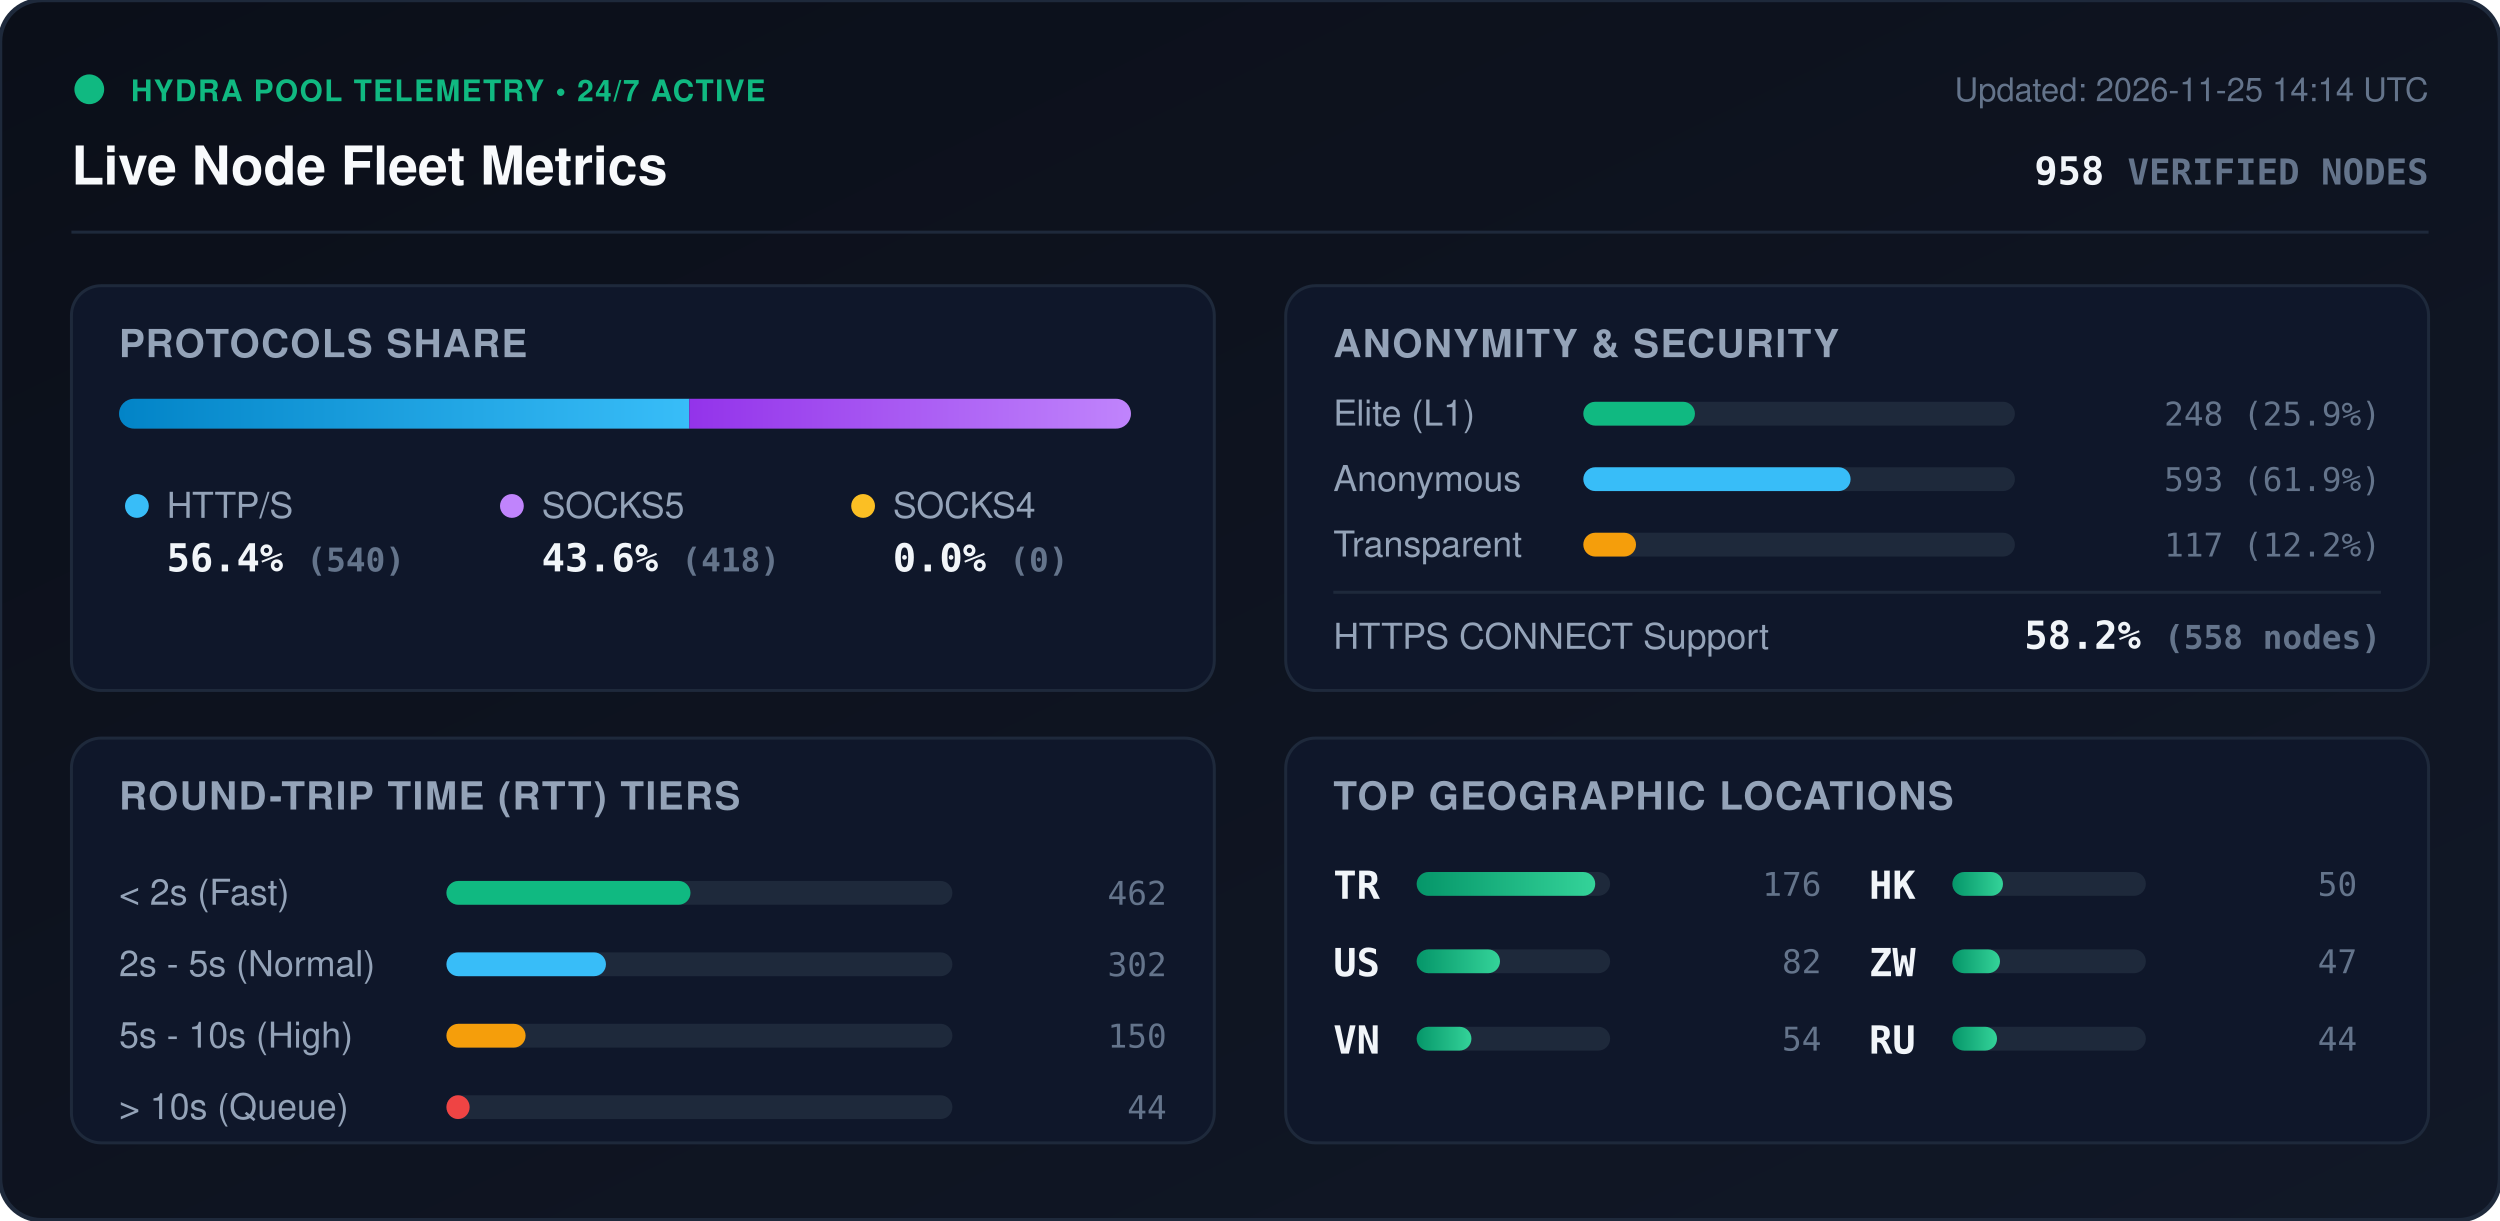
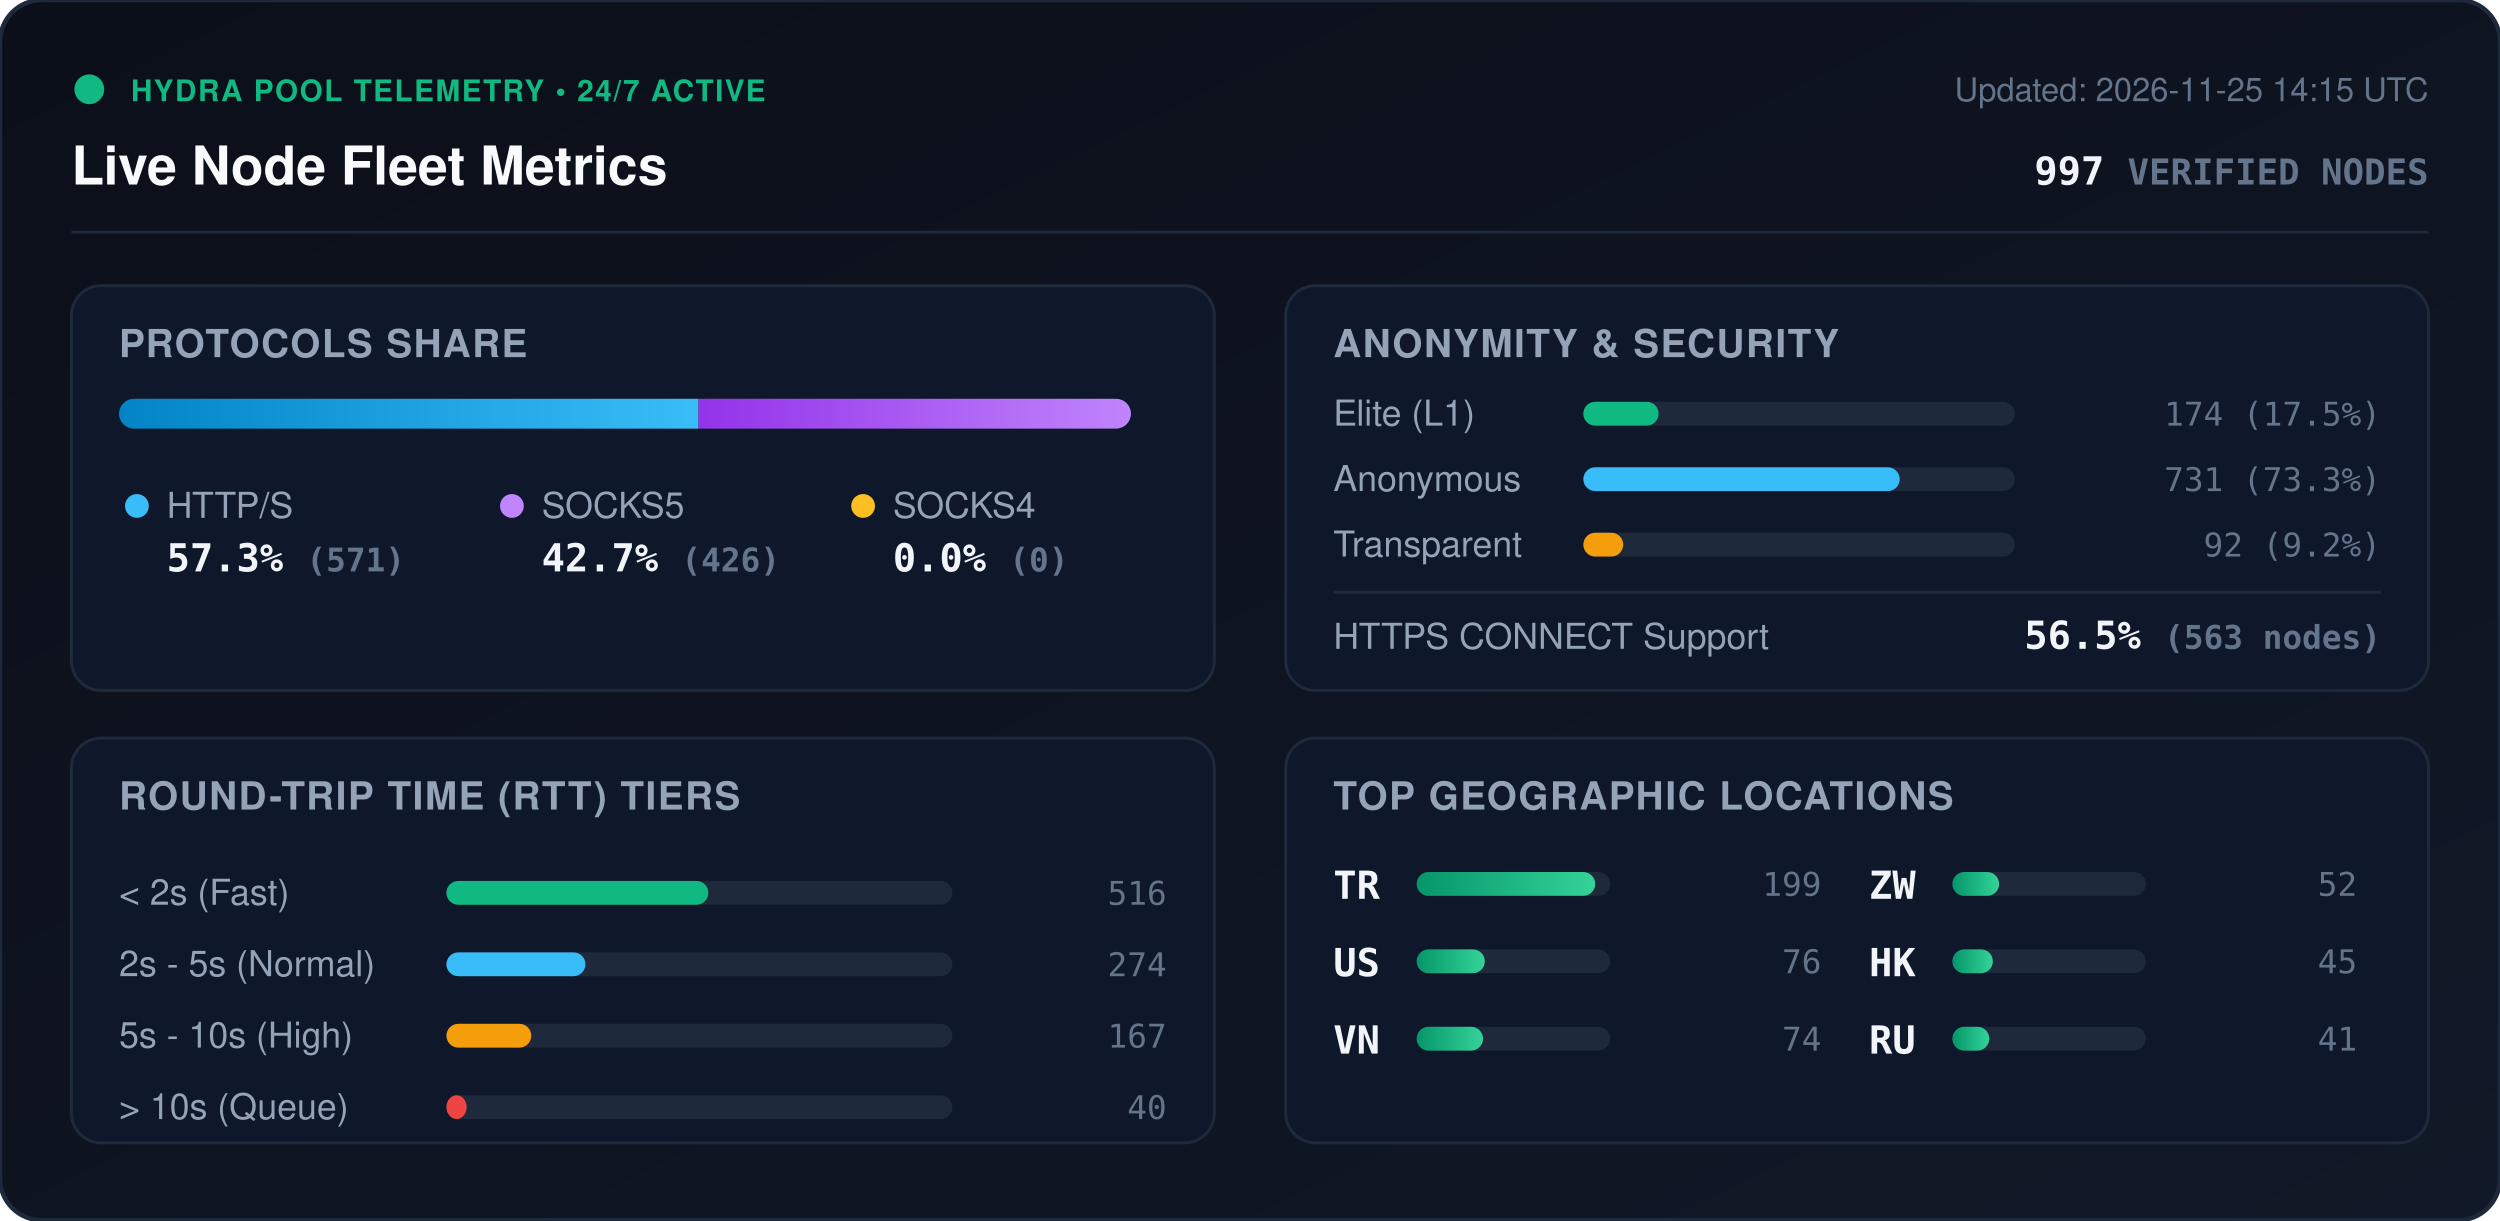
<svg xmlns="http://www.w3.org/2000/svg" viewBox="0 0 840 410" width="840" height="410" style="max-width: 100%; height: auto;">
  <defs>
    <linearGradient id="bg" x1="0%" y1="0%" x2="100%" y2="100%">
      <stop offset="0%" stop-color="#0b0f19" />
      <stop offset="100%" stop-color="#111827" />
    </linearGradient>
    <linearGradient id="bar-http" x1="0%" y1="0%" x2="100%" y2="0%">
      <stop offset="0%" stop-color="#0284c7" />
      <stop offset="100%" stop-color="#38bdf8" />
    </linearGradient>
    <linearGradient id="bar-socks5" x1="0%" y1="0%" x2="100%" y2="0%">
      <stop offset="0%" stop-color="#9333ea" />
      <stop offset="100%" stop-color="#c084fc" />
    </linearGradient>
    <linearGradient id="bar-socks4" x1="0%" y1="0%" x2="100%" y2="0%">
      <stop offset="0%" stop-color="#d97706" />
      <stop offset="100%" stop-color="#fbbf24" />
    </linearGradient>
    <linearGradient id="bar-green" x1="0%" y1="0%" x2="100%" y2="0%">
      <stop offset="0%" stop-color="#059669" />
      <stop offset="100%" stop-color="#34d399" />
    </linearGradient>
    <clipPath id="prog-track-clip">
      <rect width="340.0" height="10" rx="5" />
    </clipPath>
    <style>
      .title { font: 700 18px -apple-system, BlinkMacSystemFont, 'Segoe UI', Helvetica, Arial, sans-serif; fill: #f8fafc; }
      .sub { font: 500 11px -apple-system, BlinkMacSystemFont, 'Segoe UI', Helvetica, Arial, sans-serif; fill: #64748b; }
      .section-hdr { font: 600 13px -apple-system, BlinkMacSystemFont, 'Segoe UI', Helvetica, Arial, sans-serif; fill: #94a3b8; letter-spacing: 0.5px; }
      .metric-val { font: 700 13px -apple-system, BlinkMacSystemFont, 'Segoe UI', Helvetica, Arial, sans-serif; fill: #f1f5f9; }
      .metric-lbl { font: 500 12px -apple-system, BlinkMacSystemFont, 'Segoe UI', Helvetica, Arial, sans-serif; fill: #94a3b8; }
      .badge-txt { font: 700 10px -apple-system, BlinkMacSystemFont, 'Segoe UI', Helvetica, Arial, sans-serif; fill: #10b981; letter-spacing: 0.5px; }
      .mono { font-family: ui-monospace, SFMono-Regular, Menlo, Monaco, Consolas, monospace; }
      .pulse { animation: beacon 2s infinite ease-in-out; }
      @keyframes beacon { 0%, 100% { opacity: 1; } 50% { opacity: 0.35; } }
    </style>
  </defs>
  <rect width="840" height="410" rx="14" fill="url(#bg)" stroke="#1e293b" stroke-width="1.5" />
  <g transform="translate(24, 24)">
    <circle cx="6" cy="6" r="5" fill="#10b981" class="pulse" />
    <text x="20" y="10" class="badge-txt">HYDRA POOL TELEMETRY • 24/7 ACTIVE</text>
    <text x="0" y="38" class="title">Live Node Fleet Metrics</text>
-     <text x="792" y="10" text-anchor="end" class="sub">Updated: 2026-11-25 14:14 UTC</text>
-     <text x="792" y="38" text-anchor="end" class="metric-val mono" fill="#38bdf8">958 <tspan font-size="12" fill="#64748b">VERIFIED NODES</tspan>
+     <text x="792" y="10" text-anchor="end" class="sub">Updated: 2026-11-25 14:15 UTC</text>
+     <text x="792" y="38" text-anchor="end" class="metric-val mono" fill="#38bdf8">997 <tspan font-size="12" fill="#64748b">VERIFIED NODES</tspan>
    </text>
  </g>
  <line x1="24" y1="78" x2="816" y2="78" stroke="#1e293b" stroke-width="1" />
  <g transform="translate(24, 96)">
    <rect width="384" height="136" rx="10" fill="#0f172a" stroke="#1e293b" />
    <text x="16" y="24" class="section-hdr">PROTOCOLS SHARE</text>
    <g transform="translate(16, 38)">
      <rect width="340.0" height="10" rx="5" fill="#1e293b" />
      <g clip-path="url(#prog-track-clip)">
-         <rect x="0" width="191.6" height="10" fill="url(#bar-http)" />
-         <rect x="191.6" width="148.4" height="10" fill="url(#bar-socks5)" />
+         <rect x="0" width="194.7" height="10" fill="url(#bar-http)" />
+         <rect x="194.7" width="145.3" height="10" fill="url(#bar-socks5)" />
        <rect x="340.0" width="0.0" height="10" fill="url(#bar-socks4)" />
      </g>
    </g>
    <g transform="translate(16, 68)">
      <circle cx="6" cy="6" r="4" fill="#38bdf8" />
      <text x="16" y="10" class="metric-lbl">HTTP/S</text>
-       <text x="16" y="28" class="metric-val mono">56.4% <tspan font-size="11" fill="#64748b">(540)</tspan>
+       <text x="16" y="28" class="metric-val mono">57.3% <tspan font-size="11" fill="#64748b">(571)</tspan>
      </text>
      <circle cx="132" cy="6" r="4" fill="#c084fc" />
      <text x="142" y="10" class="metric-lbl">SOCKS5</text>
-       <text x="142" y="28" class="metric-val mono">43.6% <tspan font-size="11" fill="#64748b">(418)</tspan>
+       <text x="142" y="28" class="metric-val mono">42.7% <tspan font-size="11" fill="#64748b">(426)</tspan>
      </text>
      <circle cx="250" cy="6" r="4" fill="#fbbf24" />
      <text x="260" y="10" class="metric-lbl">SOCKS4</text>
      <text x="260" y="28" class="metric-val mono">0.0% <tspan font-size="11" fill="#64748b">(0)</tspan>
      </text>
    </g>
  </g>
  <g transform="translate(432, 96)">
    <rect width="384" height="136" rx="10" fill="#0f172a" stroke="#1e293b" />
    <text x="16" y="24" class="section-hdr">ANONYMITY &amp; SECURITY</text>
    <text x="16" y="47" class="metric-lbl">Elite (L1)</text>
    <rect x="100" y="39" width="145.0" height="8" rx="4" fill="#1e293b" />
-     <rect x="100" y="39" width="37.5" height="8" rx="4" fill="#10b981" />
-     <text x="368" y="47" text-anchor="end" class="mono sub" fill="#e2e8f0">248 (25.9%)</text>
+     <rect x="100" y="39" width="25.3" height="8" rx="4" fill="#10b981" />
+     <text x="368" y="47" text-anchor="end" class="mono sub" fill="#e2e8f0">174 (17.5%)</text>
    <text x="16" y="69" class="metric-lbl">Anonymous</text>
    <rect x="100" y="61" width="145.0" height="8" rx="4" fill="#1e293b" />
-     <rect x="100" y="61" width="89.8" height="8" rx="4" fill="#38bdf8" />
-     <text x="368" y="69" text-anchor="end" class="mono sub" fill="#e2e8f0">593 (61.9%)</text>
+     <rect x="100" y="61" width="106.3" height="8" rx="4" fill="#38bdf8" />
+     <text x="368" y="69" text-anchor="end" class="mono sub" fill="#e2e8f0">731 (73.3%)</text>
    <text x="16" y="91" class="metric-lbl">Transparent</text>
    <rect x="100" y="83" width="145.0" height="8" rx="4" fill="#1e293b" />
-     <rect x="100" y="83" width="17.7" height="8" rx="4" fill="#f59e0b" />
-     <text x="368" y="91" text-anchor="end" class="mono sub" fill="#e2e8f0">117 (12.2%)</text>
+     <rect x="100" y="83" width="13.4" height="8" rx="4" fill="#f59e0b" />
+     <text x="368" y="91" text-anchor="end" class="mono sub" fill="#e2e8f0">92 (9.2%)</text>
    <line x1="16" y1="103" x2="368" y2="103" stroke="#1e293b" stroke-width="1" />
    <text x="16" y="122" class="metric-lbl">HTTPS CONNECT Support</text>
-     <text x="368" y="122" text-anchor="end" class="metric-val mono" fill="#34d399">58.2% <tspan font-size="11" fill="#64748b">(558 nodes)</tspan>
+     <text x="368" y="122" text-anchor="end" class="metric-val mono" fill="#34d399">56.5% <tspan font-size="11" fill="#64748b">(563 nodes)</tspan>
    </text>
  </g>
  <g transform="translate(24, 248)">
    <rect width="384" height="136" rx="10" fill="#0f172a" stroke="#1e293b" />
    <text x="16" y="24" class="section-hdr">ROUND-TRIP TIME (RTT) TIERS</text>
    <g transform="translate(16, 42)">
      <text x="0" y="14" class="metric-lbl">&lt; 2s (Fast)</text>
      <rect x="110" y="6" width="170" height="8" rx="4" fill="#1e293b" />
-       <rect x="110" y="6" width="82.0" height="8" rx="4" fill="#10b981" />
-       <text x="352" y="14" text-anchor="end" class="mono sub">462</text>
+       <rect x="110" y="6" width="88.0" height="8" rx="4" fill="#10b981" />
+       <text x="352" y="14" text-anchor="end" class="mono sub">516</text>
      <text x="0" y="38" class="metric-lbl">2s - 5s (Normal)</text>
      <rect x="110" y="30" width="170" height="8" rx="4" fill="#1e293b" />
-       <rect x="110" y="30" width="53.6" height="8" rx="4" fill="#38bdf8" />
-       <text x="352" y="38" text-anchor="end" class="mono sub">302</text>
+       <rect x="110" y="30" width="46.7" height="8" rx="4" fill="#38bdf8" />
+       <text x="352" y="38" text-anchor="end" class="mono sub">274</text>
      <text x="0" y="62" class="metric-lbl">5s - 10s (High)</text>
      <rect x="110" y="54" width="170" height="8" rx="4" fill="#1e293b" />
-       <rect x="110" y="54" width="26.6" height="8" rx="4" fill="#f59e0b" />
-       <text x="352" y="62" text-anchor="end" class="mono sub">150</text>
+       <rect x="110" y="54" width="28.5" height="8" rx="4" fill="#f59e0b" />
+       <text x="352" y="62" text-anchor="end" class="mono sub">167</text>
      <text x="0" y="86" class="metric-lbl">&gt; 10s (Queue)</text>
      <rect x="110" y="78" width="170" height="8" rx="4" fill="#1e293b" />
-       <rect x="110" y="78" width="7.8" height="8" rx="4" fill="#ef4444" />
-       <text x="352" y="86" text-anchor="end" class="mono sub">44</text>
+       <rect x="110" y="78" width="6.8" height="8" rx="4" fill="#ef4444" />
+       <text x="352" y="86" text-anchor="end" class="mono sub">40</text>
    </g>
  </g>
  <g transform="translate(432, 248)">
    <rect width="384" height="136" rx="10" fill="#0f172a" stroke="#1e293b" />
    <text x="16" y="24" class="section-hdr">TOP GEOGRAPHIC LOCATIONS</text>
    <g transform="translate(16, 42)">
      <g transform="translate(0, 0)">
        <text x="0" y="12" class="mono metric-val" font-size="12">TR</text>
        <rect x="28" y="3" width="65" height="8" rx="4" fill="#1e293b" />
        <rect x="28" y="3" width="60.0" height="8" rx="4" fill="url(#bar-green)" />
-         <text x="164" y="11" text-anchor="end" class="mono sub">176</text>
+         <text x="164" y="11" text-anchor="end" class="mono sub">199</text>
      </g>
      <g transform="translate(0, 26)">
        <text x="0" y="12" class="mono metric-val" font-size="12">US</text>
        <rect x="28" y="3" width="65" height="8" rx="4" fill="#1e293b" />
-         <rect x="28" y="3" width="28.0" height="8" rx="4" fill="url(#bar-green)" />
-         <text x="164" y="11" text-anchor="end" class="mono sub">82</text>
+         <rect x="28" y="3" width="22.9" height="8" rx="4" fill="url(#bar-green)" />
+         <text x="164" y="11" text-anchor="end" class="mono sub">76</text>
      </g>
      <g transform="translate(0, 52)">
        <text x="0" y="12" class="mono metric-val" font-size="12">VN</text>
        <rect x="28" y="3" width="65" height="8" rx="4" fill="#1e293b" />
-         <rect x="28" y="3" width="18.4" height="8" rx="4" fill="url(#bar-green)" />
-         <text x="164" y="11" text-anchor="end" class="mono sub">54</text>
+         <rect x="28" y="3" width="22.3" height="8" rx="4" fill="url(#bar-green)" />
+         <text x="164" y="11" text-anchor="end" class="mono sub">74</text>
      </g>
      <g transform="translate(180, 0)">
+         <text x="0" y="12" class="mono metric-val" font-size="12">ZW</text>
+         <rect x="28" y="3" width="65" height="8" rx="4" fill="#1e293b" />
+         <rect x="28" y="3" width="15.7" height="8" rx="4" fill="url(#bar-green)" />
+         <text x="164" y="11" text-anchor="end" class="mono sub">52</text>
+       </g>
+       <g transform="translate(180, 26)">
        <text x="0" y="12" class="mono metric-val" font-size="12">HK</text>
        <rect x="28" y="3" width="65" height="8" rx="4" fill="#1e293b" />
-         <rect x="28" y="3" width="17.0" height="8" rx="4" fill="url(#bar-green)" />
-         <text x="164" y="11" text-anchor="end" class="mono sub">50</text>
-       </g>
-       <g transform="translate(180, 26)">
-         <text x="0" y="12" class="mono metric-val" font-size="12">ZW</text>
-         <rect x="28" y="3" width="65" height="8" rx="4" fill="#1e293b" />
-         <rect x="28" y="3" width="16.0" height="8" rx="4" fill="url(#bar-green)" />
-         <text x="164" y="11" text-anchor="end" class="mono sub">47</text>
+         <rect x="28" y="3" width="13.6" height="8" rx="4" fill="url(#bar-green)" />
+         <text x="164" y="11" text-anchor="end" class="mono sub">45</text>
      </g>
      <g transform="translate(180, 52)">
        <text x="0" y="12" class="mono metric-val" font-size="12">RU</text>
        <rect x="28" y="3" width="65" height="8" rx="4" fill="#1e293b" />
-         <rect x="28" y="3" width="15.0" height="8" rx="4" fill="url(#bar-green)" />
-         <text x="164" y="11" text-anchor="end" class="mono sub">44</text>
+         <rect x="28" y="3" width="12.4" height="8" rx="4" fill="url(#bar-green)" />
+         <text x="164" y="11" text-anchor="end" class="mono sub">41</text>
      </g>
    </g>
  </g>
</svg>
